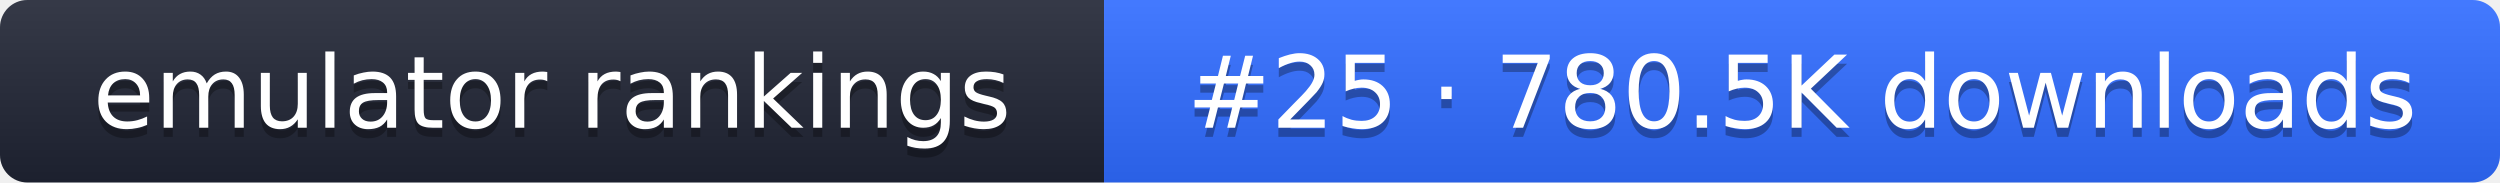
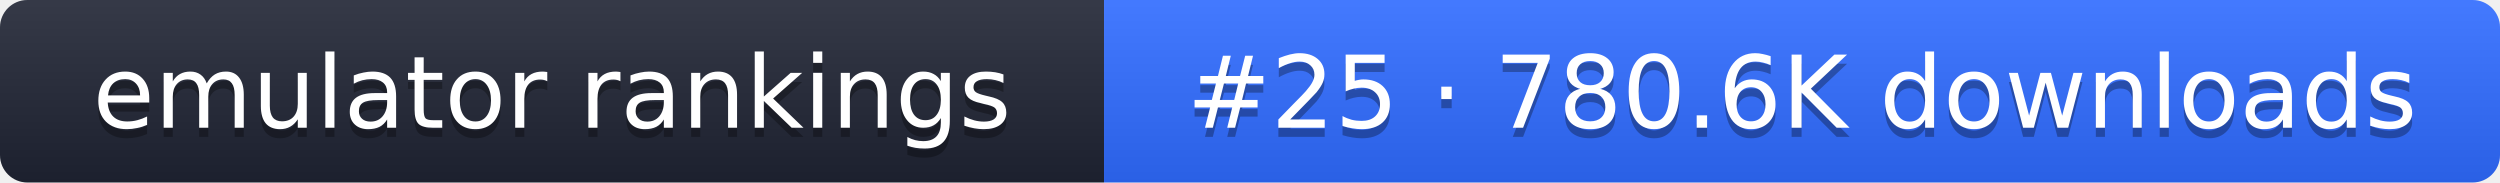
- <svg xmlns="http://www.w3.org/2000/svg" width="274" height="20" role="img" aria-label="emulator rankings: #25 · 780.5K downloads">
+ <svg xmlns="http://www.w3.org/2000/svg" width="274" height="20" role="img" aria-label="emulator rankings: #25 · 780.6K downloads">
  <linearGradient id="g" x2="0" y2="100%">
    <stop offset="0" stop-color="#fff" stop-opacity=".1" />
    <stop offset="1" stop-opacity=".1" />
  </linearGradient>
  <clipPath id="r">
    <rect width="274" height="20" rx="3" fill="#fff" />
  </clipPath>
  <g clip-path="url(#r)">
    <rect width="121" height="20" fill="#1f2433" />
    <rect x="121" width="153" height="20" fill="#2f6bff" />
    <rect width="274" height="20" fill="url(#g)" />
  </g>
  <g fill="#fff" text-anchor="middle" font-family="Verdana,DejaVu Sans,sans-serif" font-size="11">
    <text x="60.5" y="15" fill="#010101" fill-opacity=".3">emulator rankings</text>
    <text x="60.5" y="14">emulator rankings</text>
-     <text x="197.5" y="15" fill="#010101" fill-opacity=".3">#25 · 780.5K downloads</text>
-     <text x="197.5" y="14">#25 · 780.5K downloads</text>
+     <text x="197.5" y="15" fill="#010101" fill-opacity=".3">#25 · 780.6K downloads</text>
+     <text x="197.5" y="14">#25 · 780.6K downloads</text>
  </g>
</svg>
